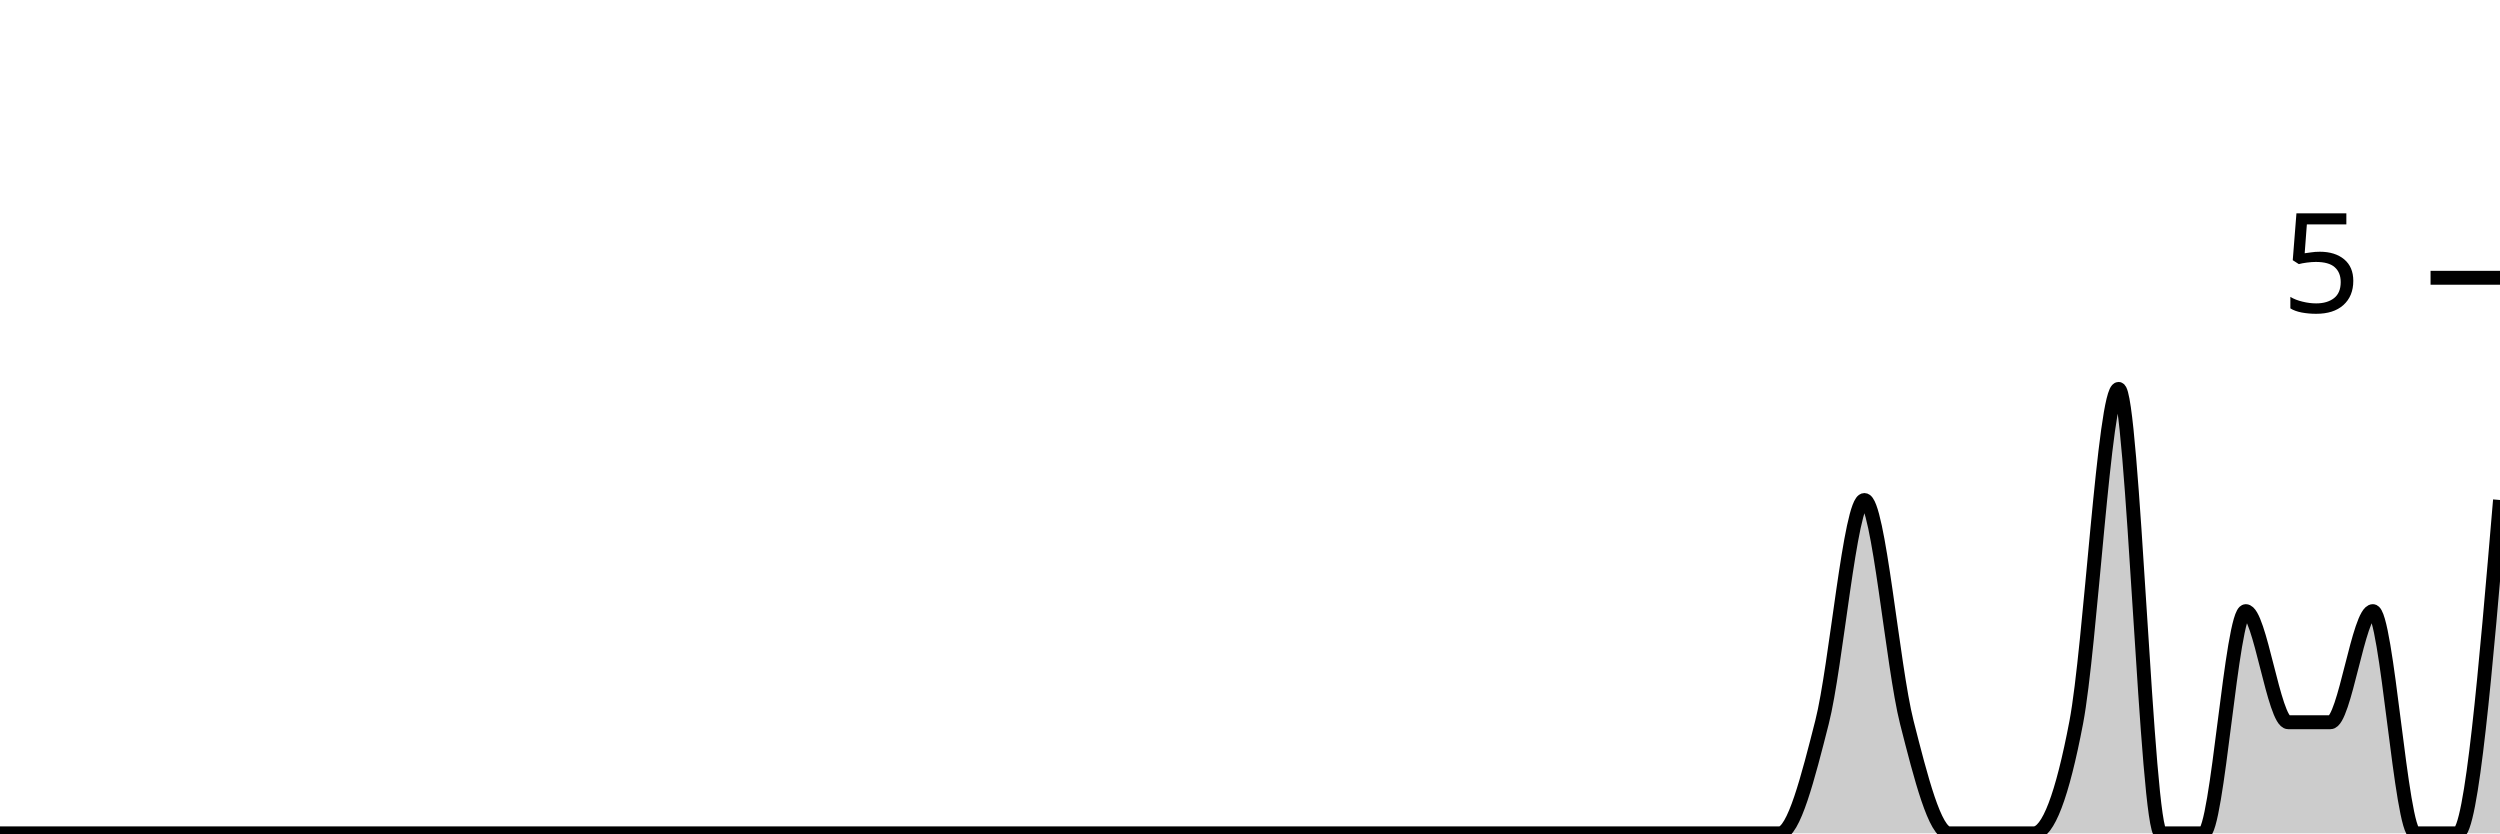
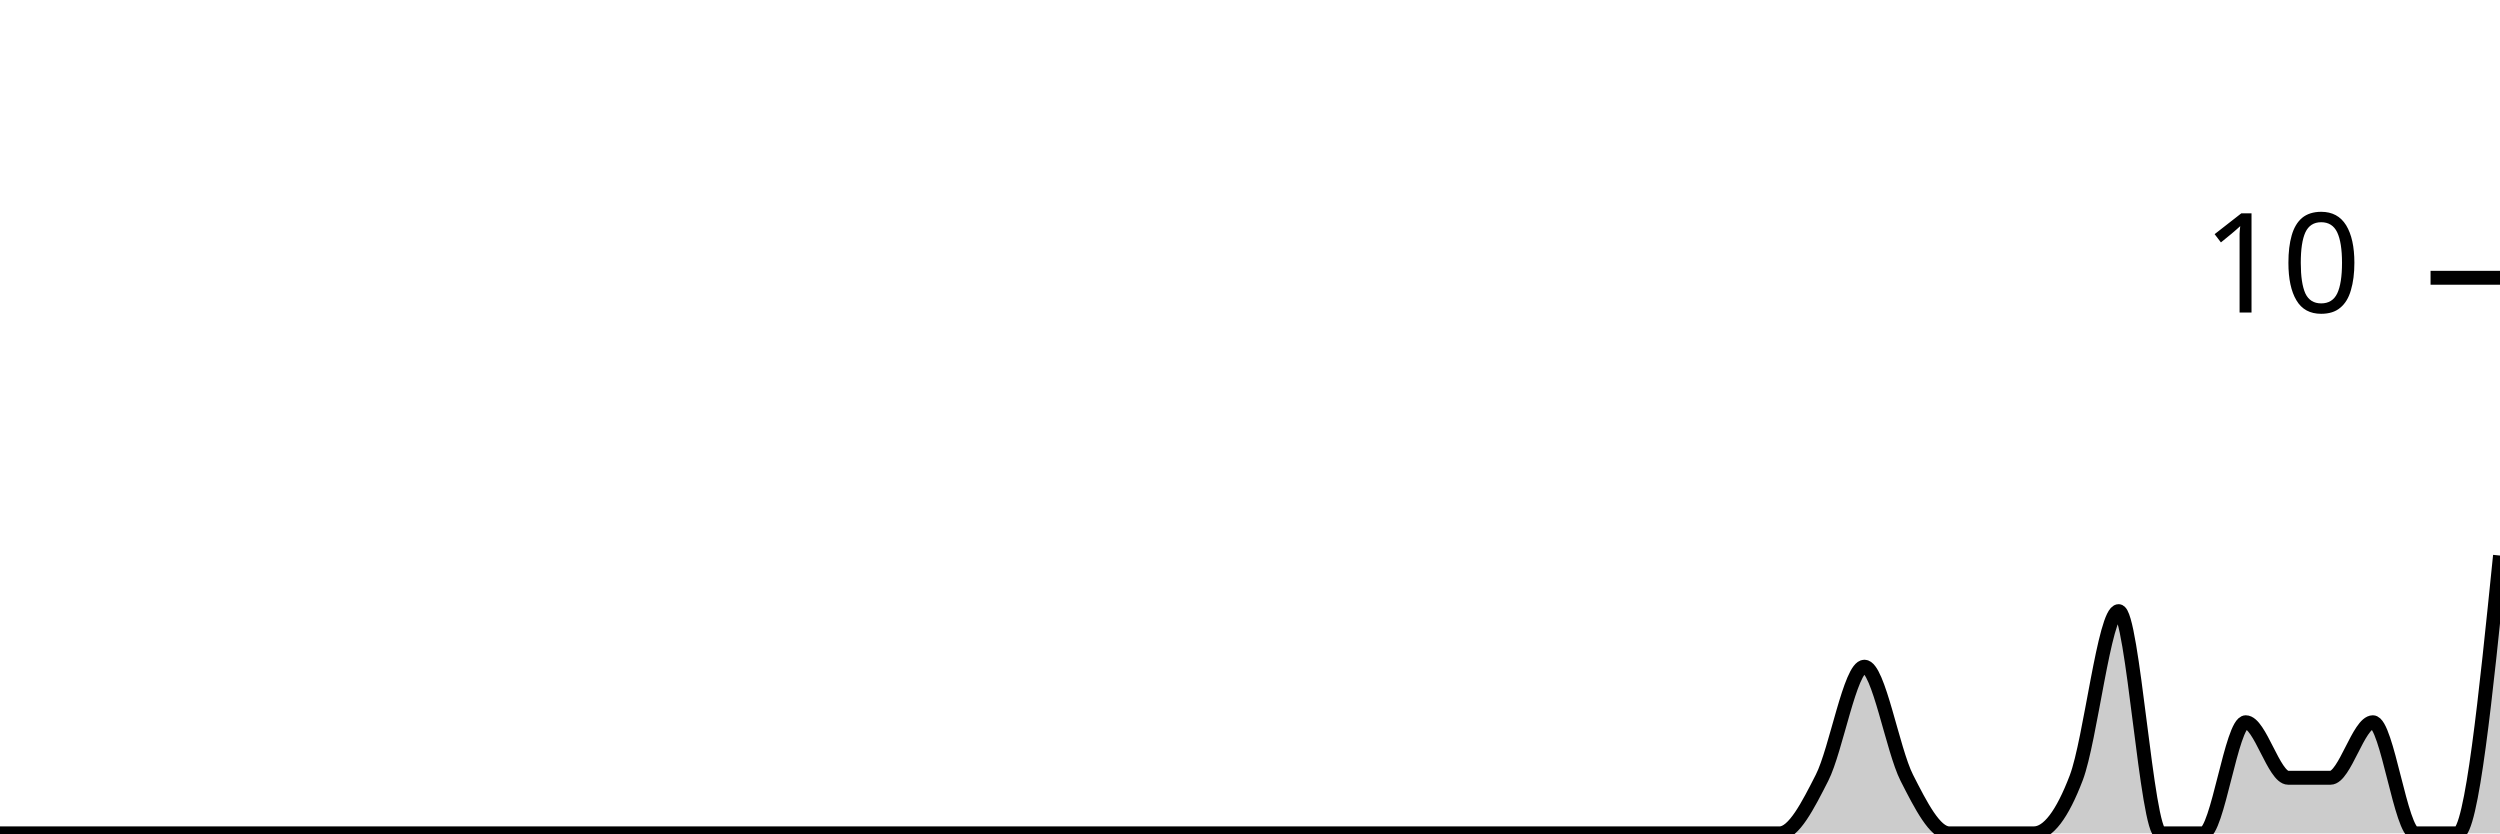
<svg xmlns="http://www.w3.org/2000/svg" viewBox="0 0 180 60">
  <g transform="translate(0,20)">
-     <path class="area" fill="rgba(0, 0, 0, 0.2)" d="M0,40C1.017,40,2.034,40,3.051,40C4.068,40,5.085,40,6.102,40C7.119,40,8.136,40,9.153,40C10.169,40,11.186,40,12.203,40C13.22,40,14.237,40,15.254,40C16.271,40,17.288,40,18.305,40C19.322,40,20.339,40,21.356,40C22.373,40,23.39,40,24.407,40C25.424,40,26.441,40,27.458,40C28.475,40,29.492,40,30.508,40C31.525,40,32.542,40,33.559,40C34.576,40,35.593,40,36.61,40C37.627,40,38.644,40,39.661,40C40.678,40,41.695,40,42.712,40C43.729,40,44.746,40,45.763,40C46.78,40,47.797,40,48.814,40C49.831,40,50.847,40,51.864,40C52.881,40,53.898,40,54.915,40C55.932,40,56.949,40,57.966,40C58.983,40,60,40,61.017,40C62.034,40,63.051,40,64.068,40C65.085,40,66.102,40,67.119,40C68.136,40,69.153,40,70.169,40C71.186,40,72.203,40,73.22,40C74.237,40,75.254,40,76.271,40C77.288,40,78.305,40,79.322,40C80.339,40,81.356,40,82.373,40C83.39,40,84.407,40,85.424,40C86.441,40,87.458,40,88.475,40C89.492,40,90.508,40,91.525,40C92.542,40,93.559,40,94.576,40C95.593,40,96.61,40,97.627,40C98.644,40,99.661,40,100.678,40C101.695,40,102.712,40,103.729,40C104.746,40,105.763,40,106.78,40C107.797,40,108.814,40,109.831,40C110.847,40,111.864,40,112.881,40C113.898,40,114.915,40,115.932,40C116.949,40,117.966,40,118.983,40C120,40,121.017,40,122.034,40C123.051,40,124.068,40,125.085,40C126.102,40,127.119,40,128.136,40C129.153,40,130.169,36,131.186,32C132.203,28,133.22,16,134.237,16C135.254,16,136.271,28,137.288,32C138.305,36,139.322,40,140.339,40C141.356,40,142.373,40,143.39,40C144.407,40,145.424,40,146.441,40C147.458,40,148.475,37.333,149.492,32C150.508,26.667,151.525,8,152.542,8C153.559,8,154.576,40,155.593,40C156.61,40,157.627,40,158.644,40C159.661,40,160.678,24,161.695,24C162.712,24,163.729,32,164.746,32C165.763,32,166.78,32,167.797,32C168.814,32,169.831,24,170.847,24C171.864,24,172.881,40,173.898,40C174.915,40,175.932,40,176.949,40C177.966,40,178.983,28,180,16L180,40C178.983,40,177.966,40,176.949,40C175.932,40,174.915,40,173.898,40C172.881,40,171.864,40,170.847,40C169.831,40,168.814,40,167.797,40C166.78,40,165.763,40,164.746,40C163.729,40,162.712,40,161.695,40C160.678,40,159.661,40,158.644,40C157.627,40,156.61,40,155.593,40C154.576,40,153.559,40,152.542,40C151.525,40,150.508,40,149.492,40C148.475,40,147.458,40,146.441,40C145.424,40,144.407,40,143.39,40C142.373,40,141.356,40,140.339,40C139.322,40,138.305,40,137.288,40C136.271,40,135.254,40,134.237,40C133.22,40,132.203,40,131.186,40C130.169,40,129.153,40,128.136,40C127.119,40,126.102,40,125.085,40C124.068,40,123.051,40,122.034,40C121.017,40,120,40,118.983,40C117.966,40,116.949,40,115.932,40C114.915,40,113.898,40,112.881,40C111.864,40,110.847,40,109.831,40C108.814,40,107.797,40,106.78,40C105.763,40,104.746,40,103.729,40C102.712,40,101.695,40,100.678,40C99.661,40,98.644,40,97.627,40C96.61,40,95.593,40,94.576,40C93.559,40,92.542,40,91.525,40C90.508,40,89.492,40,88.475,40C87.458,40,86.441,40,85.424,40C84.407,40,83.39,40,82.373,40C81.356,40,80.339,40,79.322,40C78.305,40,77.288,40,76.271,40C75.254,40,74.237,40,73.22,40C72.203,40,71.186,40,70.169,40C69.153,40,68.136,40,67.119,40C66.102,40,65.085,40,64.068,40C63.051,40,62.034,40,61.017,40C60,40,58.983,40,57.966,40C56.949,40,55.932,40,54.915,40C53.898,40,52.881,40,51.864,40C50.847,40,49.831,40,48.814,40C47.797,40,46.78,40,45.763,40C44.746,40,43.729,40,42.712,40C41.695,40,40.678,40,39.661,40C38.644,40,37.627,40,36.61,40C35.593,40,34.576,40,33.559,40C32.542,40,31.525,40,30.508,40C29.492,40,28.475,40,27.458,40C26.441,40,25.424,40,24.407,40C23.39,40,22.373,40,21.356,40C20.339,40,19.322,40,18.305,40C17.288,40,16.271,40,15.254,40C14.237,40,13.22,40,12.203,40C11.186,40,10.169,40,9.153,40C8.136,40,7.119,40,6.102,40C5.085,40,4.068,40,3.051,40C2.034,40,1.017,40,0,40Z" />
-     <path class="line" stroke="black" fill="none" d="M0,40C1.017,40,2.034,40,3.051,40C4.068,40,5.085,40,6.102,40C7.119,40,8.136,40,9.153,40C10.169,40,11.186,40,12.203,40C13.22,40,14.237,40,15.254,40C16.271,40,17.288,40,18.305,40C19.322,40,20.339,40,21.356,40C22.373,40,23.39,40,24.407,40C25.424,40,26.441,40,27.458,40C28.475,40,29.492,40,30.508,40C31.525,40,32.542,40,33.559,40C34.576,40,35.593,40,36.61,40C37.627,40,38.644,40,39.661,40C40.678,40,41.695,40,42.712,40C43.729,40,44.746,40,45.763,40C46.78,40,47.797,40,48.814,40C49.831,40,50.847,40,51.864,40C52.881,40,53.898,40,54.915,40C55.932,40,56.949,40,57.966,40C58.983,40,60,40,61.017,40C62.034,40,63.051,40,64.068,40C65.085,40,66.102,40,67.119,40C68.136,40,69.153,40,70.169,40C71.186,40,72.203,40,73.22,40C74.237,40,75.254,40,76.271,40C77.288,40,78.305,40,79.322,40C80.339,40,81.356,40,82.373,40C83.39,40,84.407,40,85.424,40C86.441,40,87.458,40,88.475,40C89.492,40,90.508,40,91.525,40C92.542,40,93.559,40,94.576,40C95.593,40,96.61,40,97.627,40C98.644,40,99.661,40,100.678,40C101.695,40,102.712,40,103.729,40C104.746,40,105.763,40,106.78,40C107.797,40,108.814,40,109.831,40C110.847,40,111.864,40,112.881,40C113.898,40,114.915,40,115.932,40C116.949,40,117.966,40,118.983,40C120,40,121.017,40,122.034,40C123.051,40,124.068,40,125.085,40C126.102,40,127.119,40,128.136,40C129.153,40,130.169,36,131.186,32C132.203,28,133.22,16,134.237,16C135.254,16,136.271,28,137.288,32C138.305,36,139.322,40,140.339,40C141.356,40,142.373,40,143.39,40C144.407,40,145.424,40,146.441,40C147.458,40,148.475,37.333,149.492,32C150.508,26.667,151.525,8,152.542,8C153.559,8,154.576,40,155.593,40C156.61,40,157.627,40,158.644,40C159.661,40,160.678,24,161.695,24C162.712,24,163.729,32,164.746,32C165.763,32,166.78,32,167.797,32C168.814,32,169.831,24,170.847,24C171.864,24,172.881,40,173.898,40C174.915,40,175.932,40,176.949,40C177.966,40,178.983,28,180,16" />
+     <path class="area" fill="rgba(0, 0, 0, 0.2)" d="M0,40C1.017,40,2.034,40,3.051,40C4.068,40,5.085,40,6.102,40C7.119,40,8.136,40,9.153,40C10.169,40,11.186,40,12.203,40C13.22,40,14.237,40,15.254,40C16.271,40,17.288,40,18.305,40C19.322,40,20.339,40,21.356,40C22.373,40,23.39,40,24.407,40C25.424,40,26.441,40,27.458,40C28.475,40,29.492,40,30.508,40C31.525,40,32.542,40,33.559,40C34.576,40,35.593,40,36.61,40C37.627,40,38.644,40,39.661,40C40.678,40,41.695,40,42.712,40C43.729,40,44.746,40,45.763,40C46.78,40,47.797,40,48.814,40C49.831,40,50.847,40,51.864,40C52.881,40,53.898,40,54.915,40C55.932,40,56.949,40,57.966,40C58.983,40,60,40,61.017,40C62.034,40,63.051,40,64.068,40C65.085,40,66.102,40,67.119,40C68.136,40,69.153,40,70.169,40C71.186,40,72.203,40,73.22,40C74.237,40,75.254,40,76.271,40C77.288,40,78.305,40,79.322,40C80.339,40,81.356,40,82.373,40C83.39,40,84.407,40,85.424,40C86.441,40,87.458,40,88.475,40C89.492,40,90.508,40,91.525,40C92.542,40,93.559,40,94.576,40C95.593,40,96.61,40,97.627,40C98.644,40,99.661,40,100.678,40C101.695,40,102.712,40,103.729,40C104.746,40,105.763,40,106.78,40C107.797,40,108.814,40,109.831,40C110.847,40,111.864,40,112.881,40C113.898,40,114.915,40,115.932,40C116.949,40,117.966,40,118.983,40C120,40,121.017,40,122.034,40C123.051,40,124.068,40,125.085,40C126.102,40,127.119,40,128.136,40C129.153,40,130.169,38,131.186,36C132.203,34,133.22,28,134.237,28C135.254,28,136.271,34,137.288,36C138.305,38,139.322,40,140.339,40C141.356,40,142.373,40,143.39,40C144.407,40,145.424,40,146.441,40C147.458,40,148.475,38.667,149.492,36C150.508,33.333,151.525,24,152.542,24C153.559,24,154.576,40,155.593,40C156.61,40,157.627,40,158.644,40C159.661,40,160.678,32,161.695,32C162.712,32,163.729,36,164.746,36C165.763,36,166.78,36,167.797,36C168.814,36,169.831,32,170.847,32C171.864,32,172.881,40,173.898,40C174.915,40,175.932,40,176.949,40C177.966,40,178.983,30,180,20L180,40C178.983,40,177.966,40,176.949,40C175.932,40,174.915,40,173.898,40C172.881,40,171.864,40,170.847,40C169.831,40,168.814,40,167.797,40C166.78,40,165.763,40,164.746,40C163.729,40,162.712,40,161.695,40C160.678,40,159.661,40,158.644,40C157.627,40,156.61,40,155.593,40C154.576,40,153.559,40,152.542,40C151.525,40,150.508,40,149.492,40C148.475,40,147.458,40,146.441,40C145.424,40,144.407,40,143.39,40C142.373,40,141.356,40,140.339,40C139.322,40,138.305,40,137.288,40C136.271,40,135.254,40,134.237,40C133.22,40,132.203,40,131.186,40C130.169,40,129.153,40,128.136,40C127.119,40,126.102,40,125.085,40C124.068,40,123.051,40,122.034,40C121.017,40,120,40,118.983,40C117.966,40,116.949,40,115.932,40C114.915,40,113.898,40,112.881,40C111.864,40,110.847,40,109.831,40C108.814,40,107.797,40,106.78,40C105.763,40,104.746,40,103.729,40C102.712,40,101.695,40,100.678,40C99.661,40,98.644,40,97.627,40C96.61,40,95.593,40,94.576,40C93.559,40,92.542,40,91.525,40C90.508,40,89.492,40,88.475,40C87.458,40,86.441,40,85.424,40C84.407,40,83.39,40,82.373,40C81.356,40,80.339,40,79.322,40C78.305,40,77.288,40,76.271,40C75.254,40,74.237,40,73.22,40C72.203,40,71.186,40,70.169,40C69.153,40,68.136,40,67.119,40C66.102,40,65.085,40,64.068,40C63.051,40,62.034,40,61.017,40C60,40,58.983,40,57.966,40C56.949,40,55.932,40,54.915,40C53.898,40,52.881,40,51.864,40C50.847,40,49.831,40,48.814,40C47.797,40,46.78,40,45.763,40C44.746,40,43.729,40,42.712,40C41.695,40,40.678,40,39.661,40C38.644,40,37.627,40,36.61,40C35.593,40,34.576,40,33.559,40C32.542,40,31.525,40,30.508,40C29.492,40,28.475,40,27.458,40C26.441,40,25.424,40,24.407,40C23.39,40,22.373,40,21.356,40C20.339,40,19.322,40,18.305,40C17.288,40,16.271,40,15.254,40C14.237,40,13.22,40,12.203,40C11.186,40,10.169,40,9.153,40C8.136,40,7.119,40,6.102,40C5.085,40,4.068,40,3.051,40C2.034,40,1.017,40,0,40Z" />
+     <path class="line" stroke="black" fill="none" d="M0,40C1.017,40,2.034,40,3.051,40C4.068,40,5.085,40,6.102,40C7.119,40,8.136,40,9.153,40C10.169,40,11.186,40,12.203,40C13.22,40,14.237,40,15.254,40C16.271,40,17.288,40,18.305,40C19.322,40,20.339,40,21.356,40C22.373,40,23.39,40,24.407,40C25.424,40,26.441,40,27.458,40C28.475,40,29.492,40,30.508,40C31.525,40,32.542,40,33.559,40C34.576,40,35.593,40,36.61,40C37.627,40,38.644,40,39.661,40C40.678,40,41.695,40,42.712,40C43.729,40,44.746,40,45.763,40C46.78,40,47.797,40,48.814,40C49.831,40,50.847,40,51.864,40C52.881,40,53.898,40,54.915,40C55.932,40,56.949,40,57.966,40C58.983,40,60,40,61.017,40C62.034,40,63.051,40,64.068,40C65.085,40,66.102,40,67.119,40C68.136,40,69.153,40,70.169,40C71.186,40,72.203,40,73.22,40C74.237,40,75.254,40,76.271,40C77.288,40,78.305,40,79.322,40C80.339,40,81.356,40,82.373,40C83.39,40,84.407,40,85.424,40C86.441,40,87.458,40,88.475,40C89.492,40,90.508,40,91.525,40C92.542,40,93.559,40,94.576,40C95.593,40,96.61,40,97.627,40C98.644,40,99.661,40,100.678,40C101.695,40,102.712,40,103.729,40C104.746,40,105.763,40,106.78,40C107.797,40,108.814,40,109.831,40C110.847,40,111.864,40,112.881,40C113.898,40,114.915,40,115.932,40C116.949,40,117.966,40,118.983,40C120,40,121.017,40,122.034,40C123.051,40,124.068,40,125.085,40C126.102,40,127.119,40,128.136,40C129.153,40,130.169,38,131.186,36C132.203,34,133.22,28,134.237,28C135.254,28,136.271,34,137.288,36C138.305,38,139.322,40,140.339,40C141.356,40,142.373,40,143.39,40C144.407,40,145.424,40,146.441,40C147.458,40,148.475,38.667,149.492,36C150.508,33.333,151.525,24,152.542,24C153.559,24,154.576,40,155.593,40C156.61,40,157.627,40,158.644,40C159.661,40,160.678,32,161.695,32C162.712,32,163.729,36,164.746,36C165.763,36,166.78,36,167.797,36C168.814,36,169.831,32,170.847,32C171.864,32,172.881,40,173.898,40C174.915,40,175.932,40,176.949,40C177.966,40,178.983,30,180,20" />
    <path class="axis-ceiling" stroke-width="1" stroke="black" fill="none" d="M175,0L180,0" />
-     <text class="axis-ceiling-label" font-family="sans-serif" text-anchor="end" font-size="10px" x="170" y="2.5">5</text>
+     <text class="axis-ceiling-label" font-family="sans-serif" text-anchor="end" font-size="10px" x="170" y="2.5">10</text>
  </g>
</svg>
